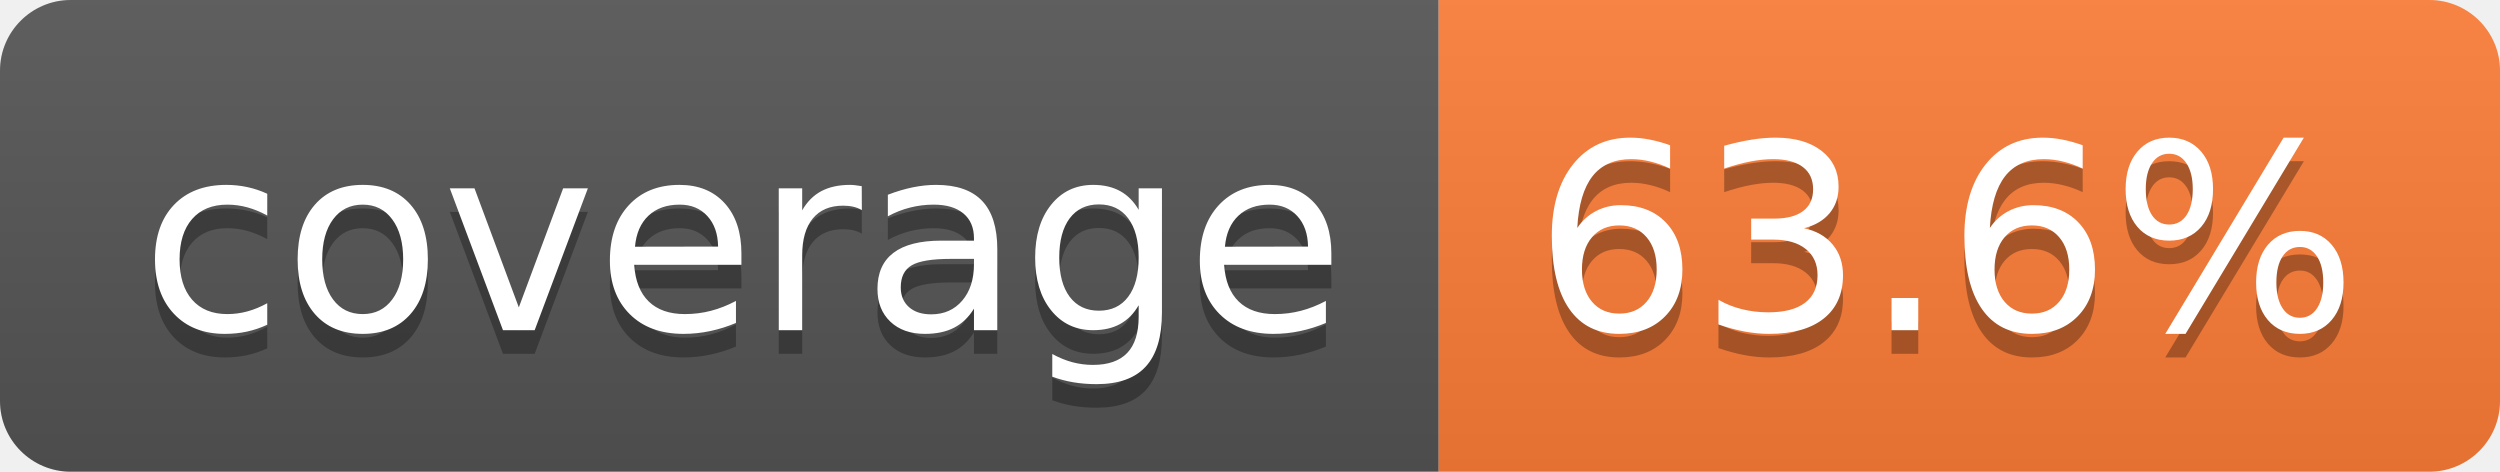
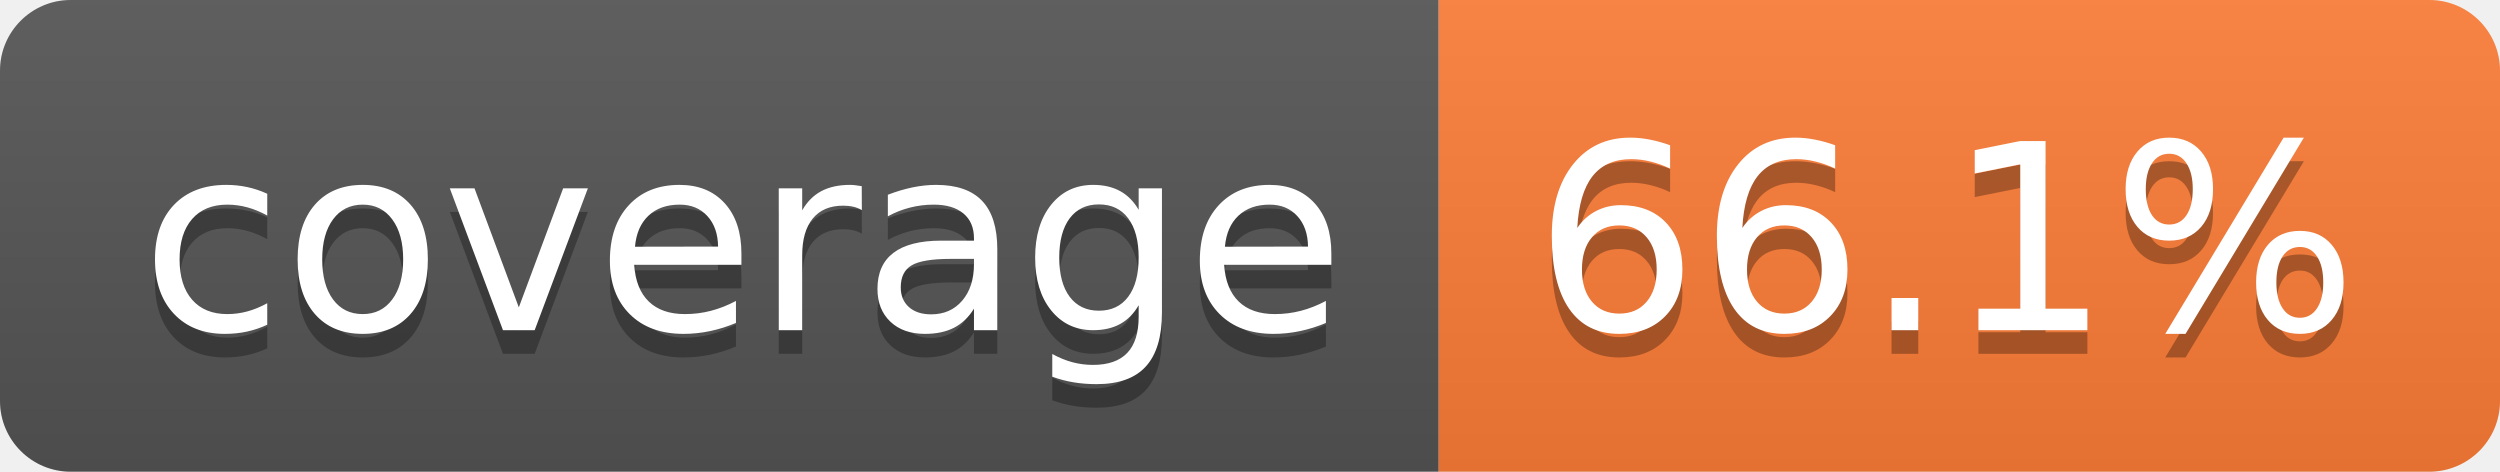
- <svg xmlns="http://www.w3.org/2000/svg" width="106" height="20" role="img" aria-label="coverage: 63.6%">
+ <svg xmlns="http://www.w3.org/2000/svg" width="106" height="20" role="img" aria-label="coverage: 66.1%">
  <linearGradient id="s" x2="0" y2="100%">
    <stop offset="0" stop-color="#bbb" stop-opacity=".1" />
    <stop offset="1" stop-opacity=".1" />
  </linearGradient>
  <clipPath id="r">
    <rect width="106" height="20" rx="3" fill="#fff" />
  </clipPath>
  <g clip-path="url(#r)">
    <rect width="61" height="20" fill="#555" />
    <rect x="61" width="45" height="20" fill="#fe7d37" />
    <rect width="106" height="20" fill="url(#s)" />
  </g>
  <g fill="#fff" text-anchor="middle" font-family="Verdana,Geneva,DejaVu Sans,sans-serif" text-rendering="geometricPrecision" font-size="110">
    <text aria-hidden="true" x="315" y="150" fill="#010101" fill-opacity=".3" transform="scale(.1)" textLength="510">coverage</text>
    <text x="315" y="140" transform="scale(.1)" fill="#fff" textLength="510">coverage</text>
-     <text aria-hidden="true" x="825" y="150" fill="#010101" fill-opacity=".3" transform="scale(.1)" textLength="350">63.6%</text>
-     <text x="825" y="140" transform="scale(.1)" fill="#fff" textLength="350">63.6%</text>
+     <text aria-hidden="true" x="825" y="150" fill="#010101" fill-opacity=".3" transform="scale(.1)" textLength="350">66.1%</text>
+     <text x="825" y="140" transform="scale(.1)" fill="#fff" textLength="350">66.1%</text>
  </g>
</svg>
